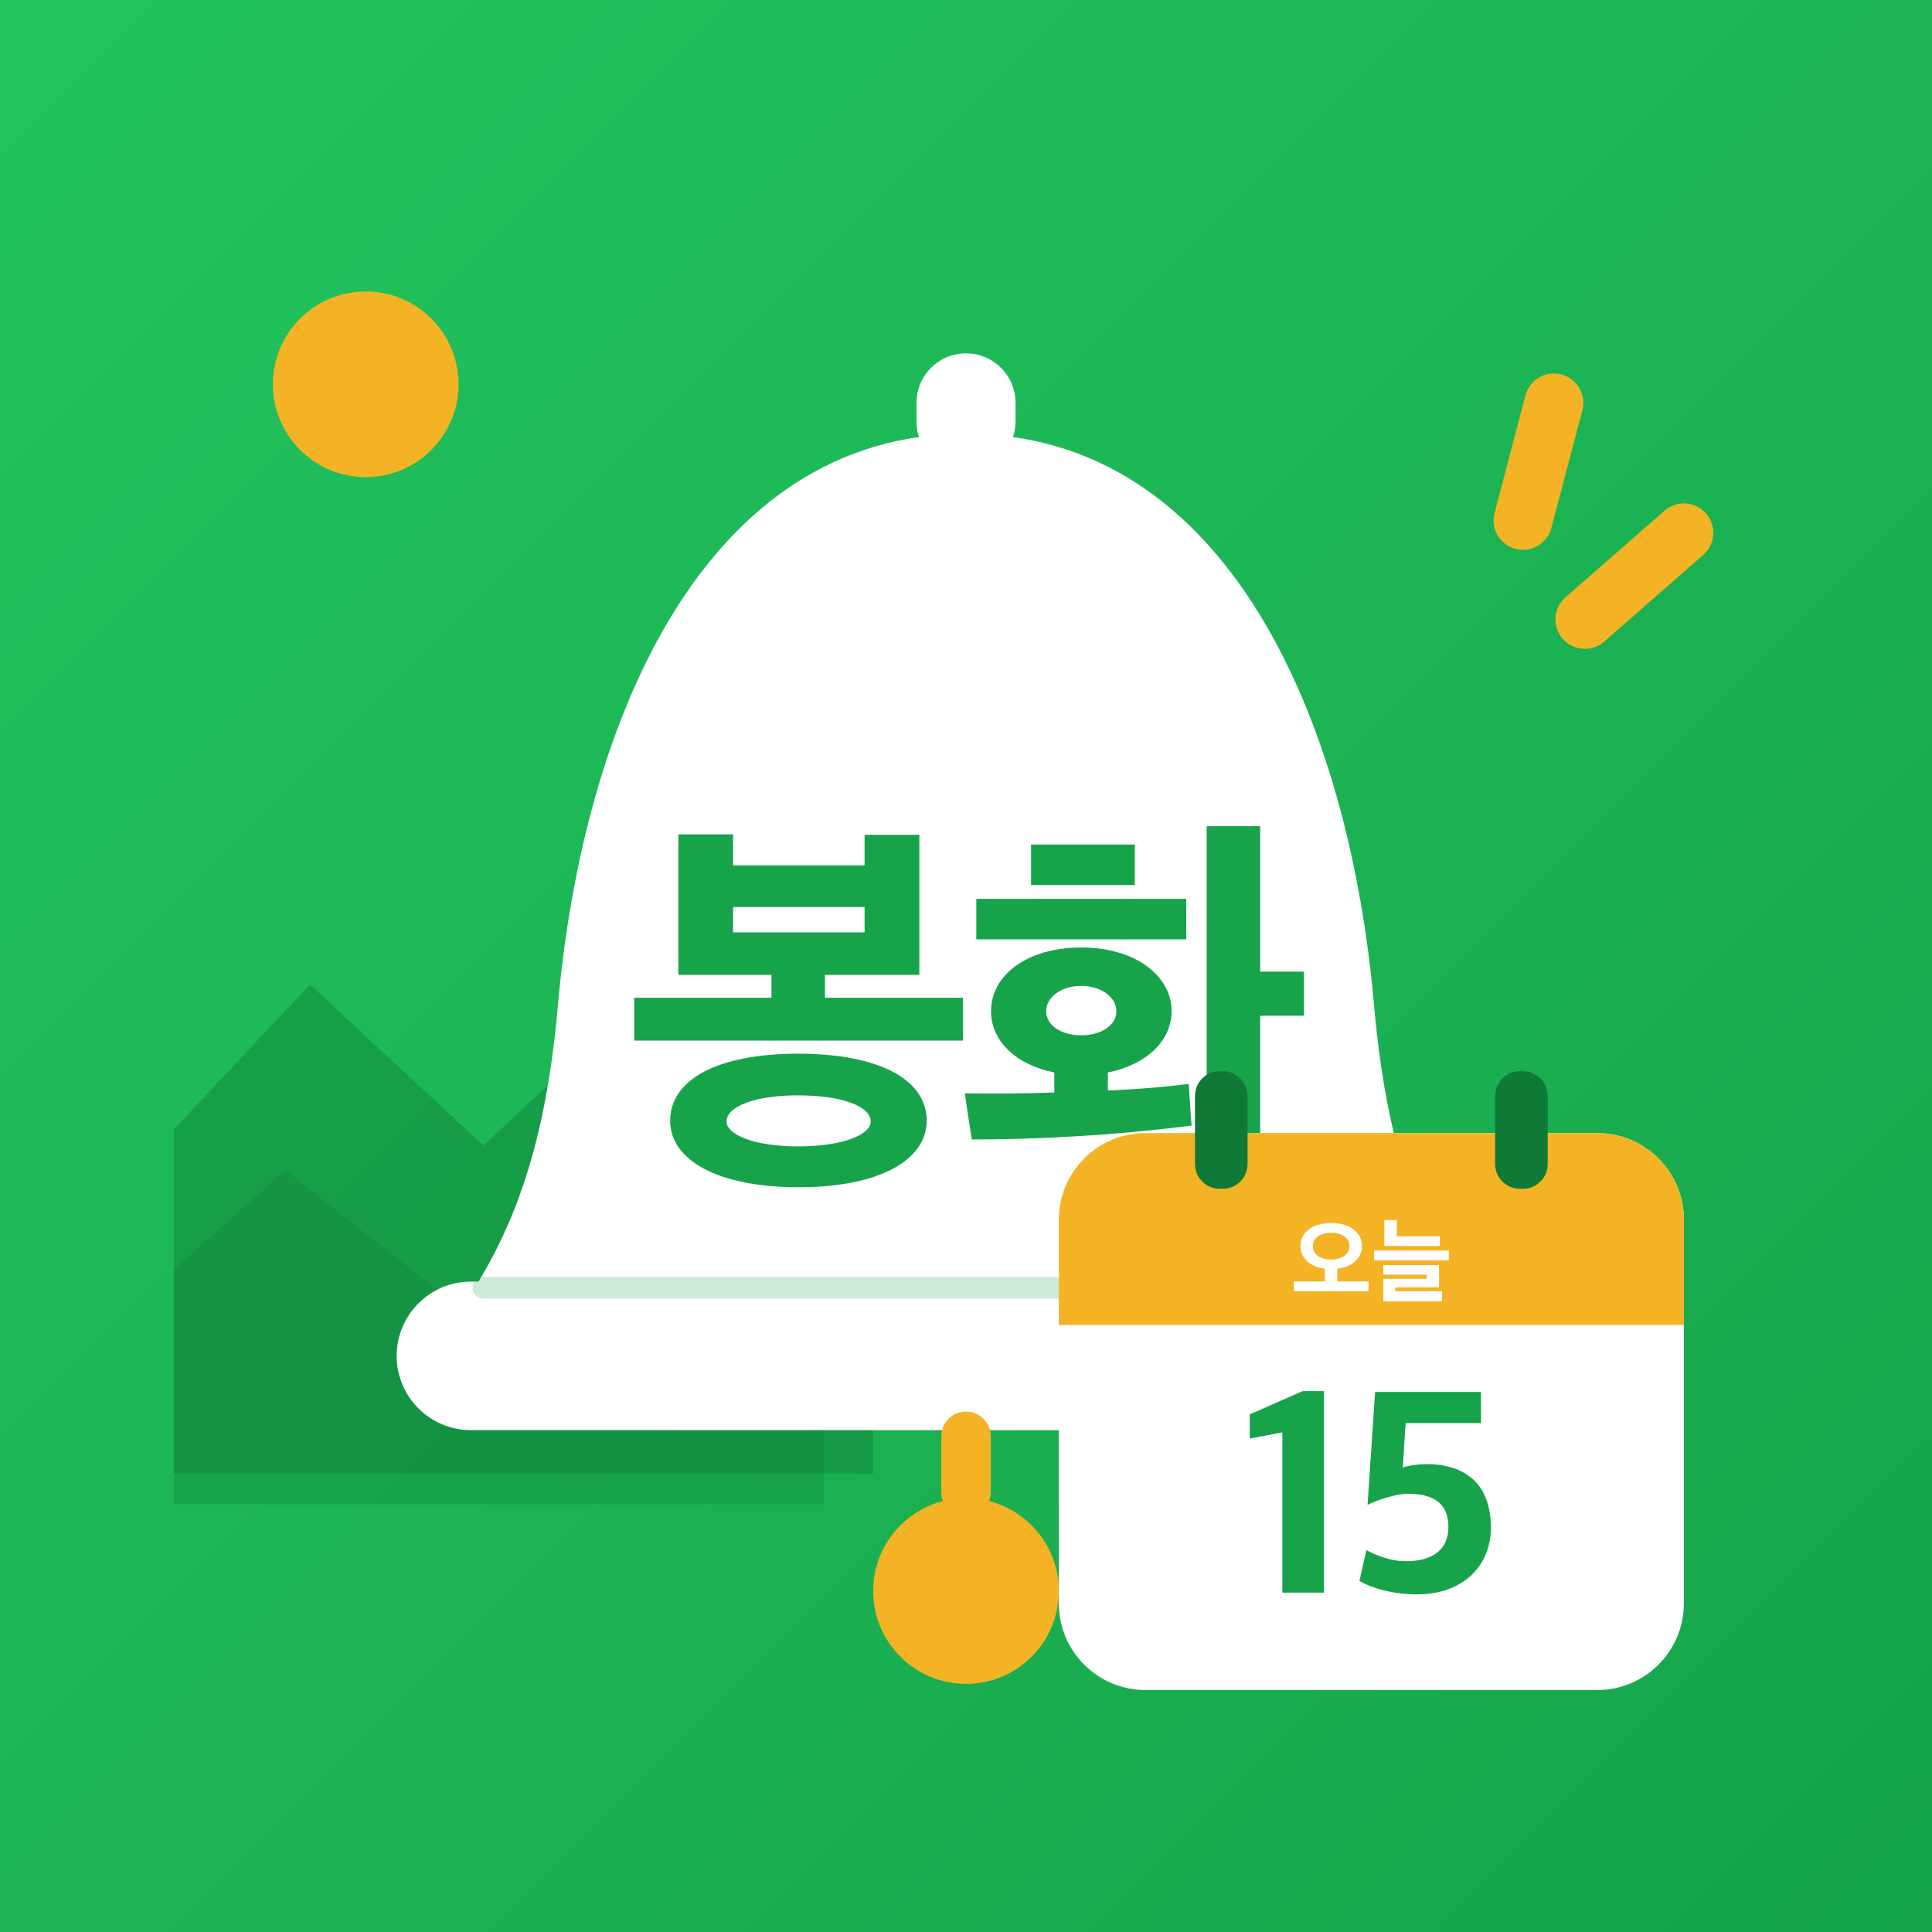
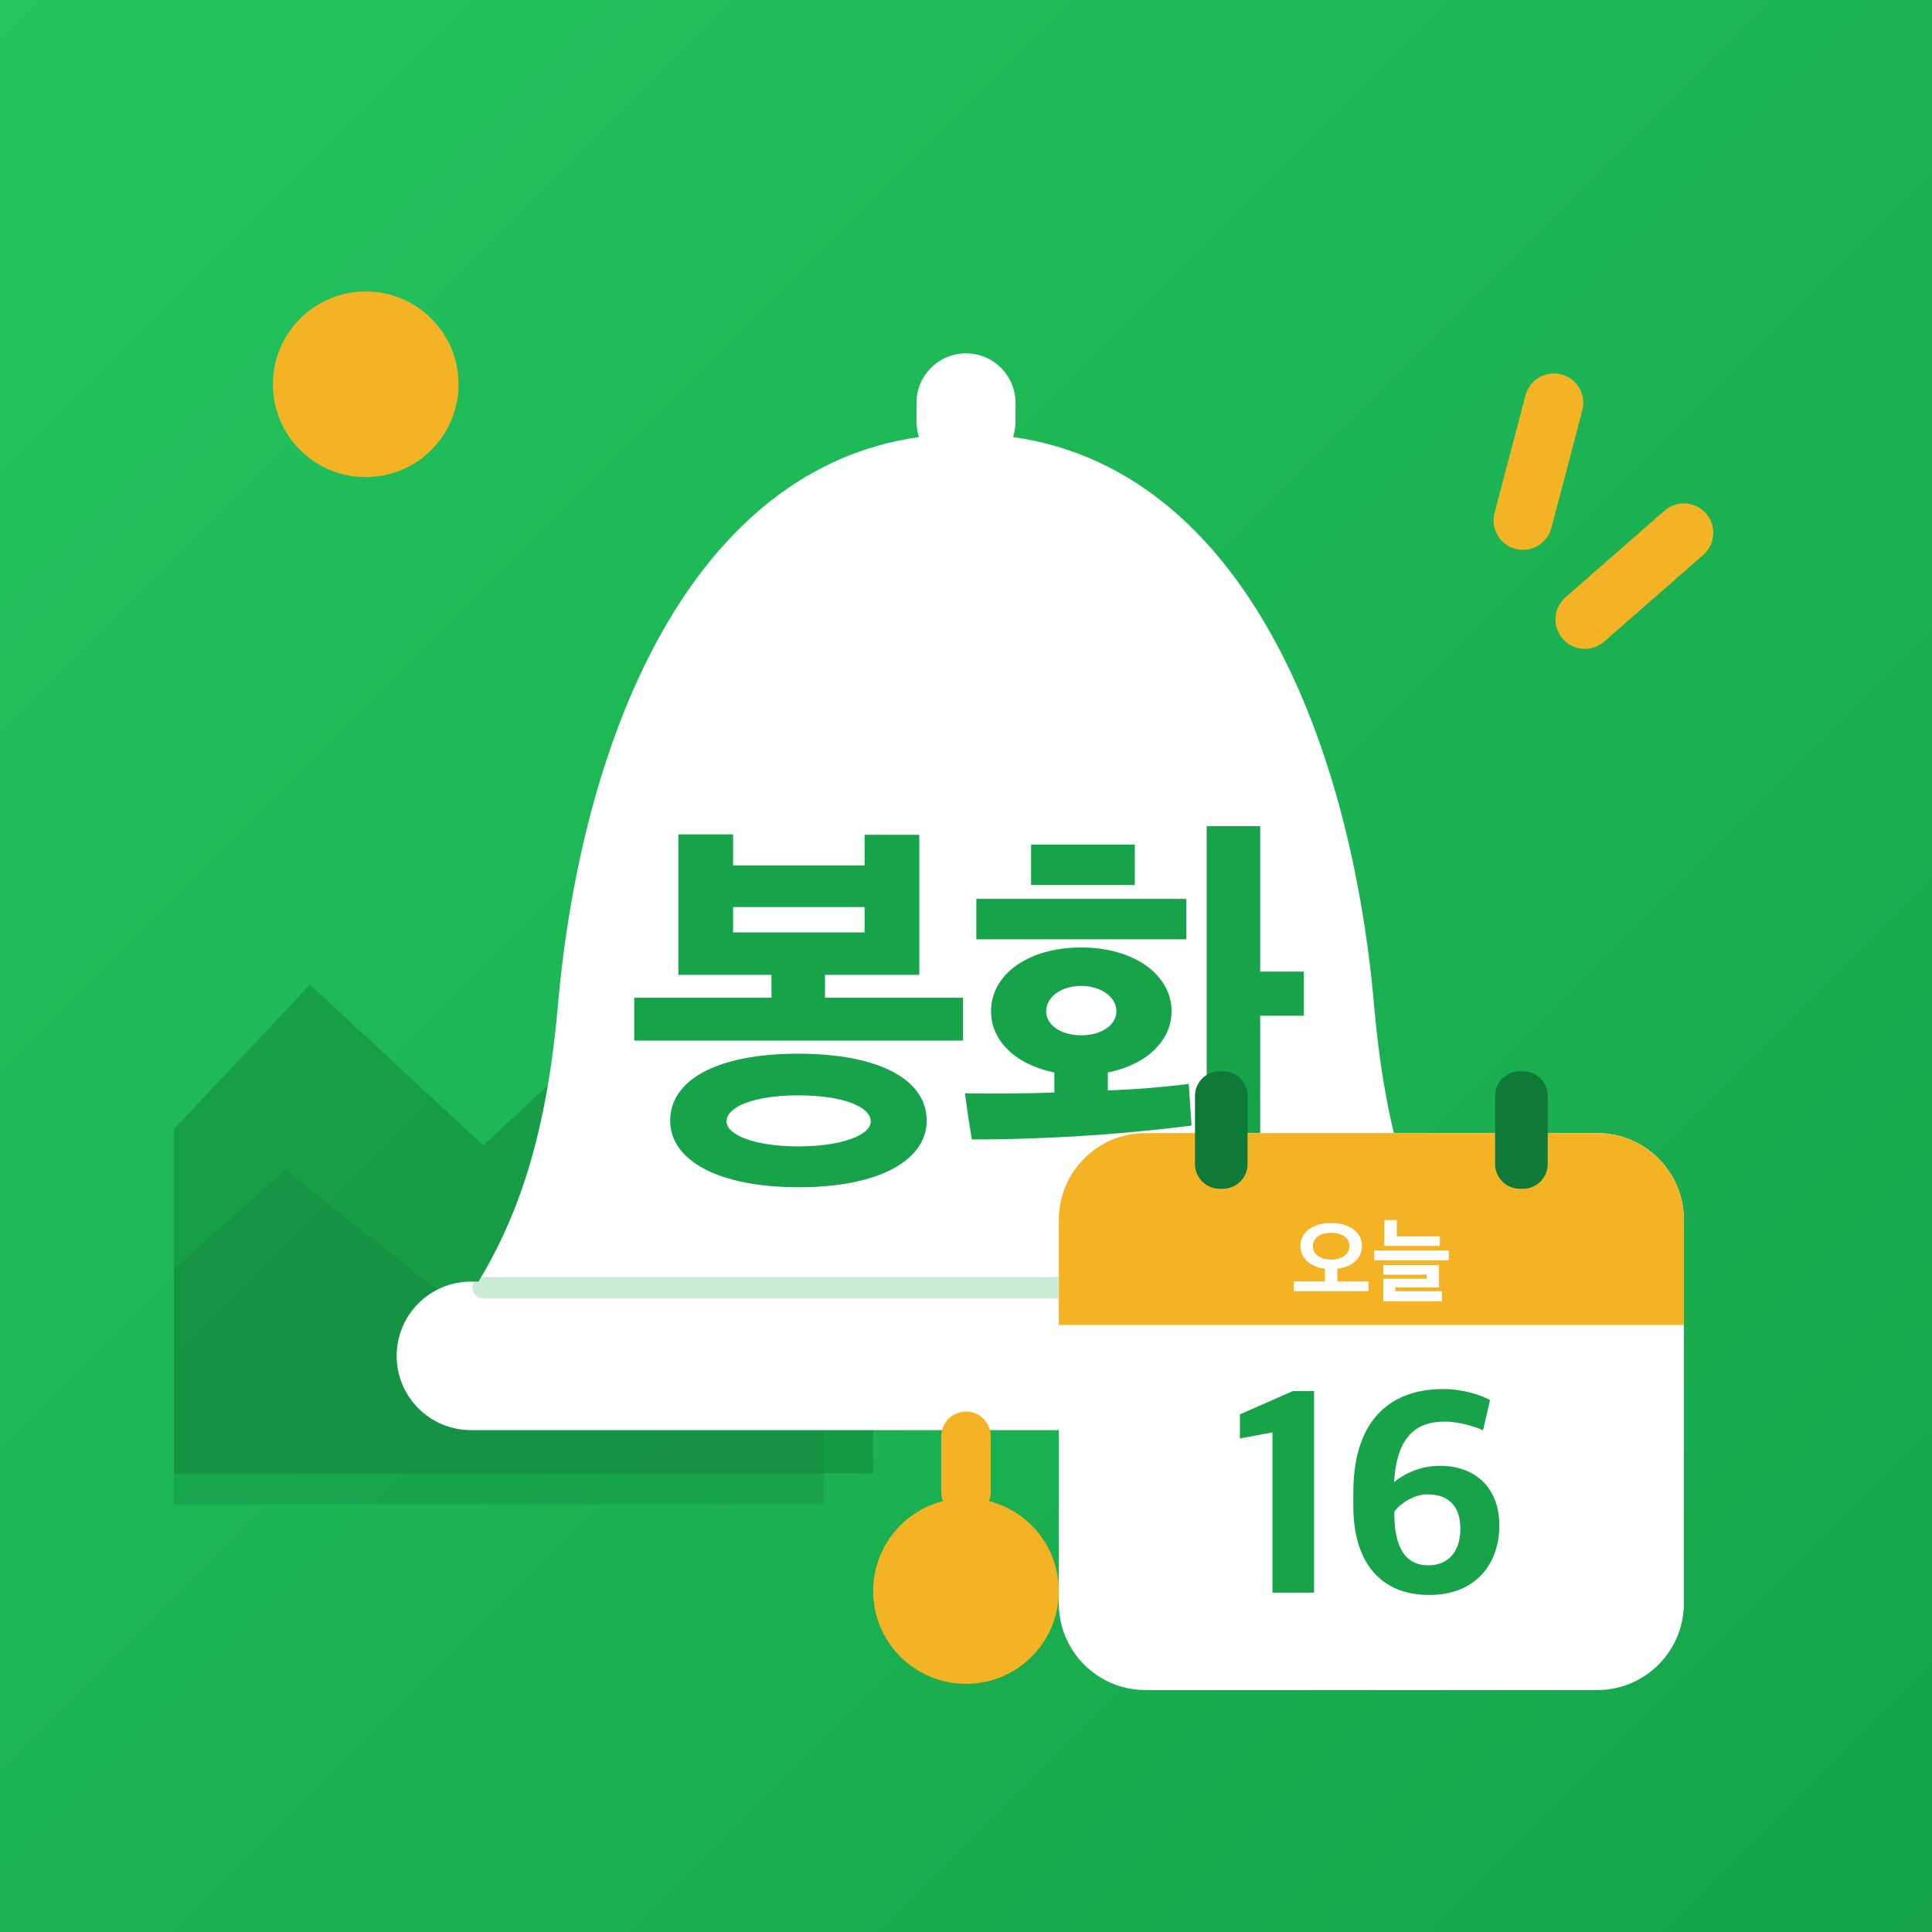
<svg xmlns="http://www.w3.org/2000/svg" viewBox="0 0 512 512">
  <defs>
    <linearGradient id="bg" x1="0" y1="0" x2="1" y2="1">
      <stop offset="0" stop-color="#22C55E" />
      <stop offset="1" stop-color="#16A34A" />
    </linearGradient>
    <clipPath id="round">
      <rect width="512" height="512" />
    </clipPath>
  </defs>
  <rect width="512" height="512" fill="url(#bg)" />
  <g transform="translate(256 256) scale(.82) translate(-256 -256)">
    <g clip-path="url(#round)">
      <circle cx="62" cy="68" r="30" fill="#F4B324" />
      <path d="M-20 330 L44 262 L100 314 L160 258 L226 330 L226 420 L-20 420Z" fill="#0F7A38" opacity=".42" />
      <path d="M-20 372 L36 322 L92 366 L146 320 L210 378 L210 430 L-20 430Z" fill="#0F7A38" opacity=".28" />
    </g>
    <g stroke="#F4B324" stroke-width="19" stroke-linecap="round">
      <path d="M446 74 L436 112" />
      <path d="M488 116 L456 144" />
    </g>
    <rect x="240" y="58" width="32" height="38" rx="16" fill="#fff" />
    <path d="M256 84c-84 0-124 92-132 186-4 44-14 70-28 92h320c-14-22-24-48-28-92-8-94-48-186-132-186Z" fill="#fff" />
    <rect x="72" y="358" width="368" height="48" rx="24" fill="#fff" />
    <path d="M100 360H412" stroke="#16A34A" stroke-width="7" stroke-linecap="round" opacity=".22" />
    <rect x="248" y="400" width="16" height="34" rx="8" fill="#F4B324" />
    <circle cx="256" cy="458" r="30" fill="#F4B324" />
    <path d="M835 287V392H497V448H728V791H594V716H272V792H138V448H366V392H30V287ZM746 91C746 192 629 255 431 255C235 255 118 192 118 91C118 -6 235 -72 433 -72C629 -72 746 -6 746 91ZM609 89C609 56 539 28 431 28C326 28 256 56 256 89C256 126 326 153 431 153C539 153 609 126 609 89ZM594 552H272V614H594Z" fill="#16A34A" transform="translate(144.82 318) scale(0.132 -0.132)" />
    <path d="M526 359C526 447 436 515 305 515C172 515 84 447 84 359C84 287 144 228 239 209V160C163 157 86 157 20 158C25 121 31 81 37 45C193 45 376 54 575 79L568 181C515 174 446 168 370 165V209C465 228 526 287 526 359ZM743 812H612V-79H743V348H850V456H743ZM562 535V634H48V535ZM182 668H436V767H182ZM391 359C391 325 354 300 305 300C255 300 219 325 219 359C219 393 255 421 305 421C354 421 391 393 391 359Z" fill="#16A34A" transform="translate(253.00 318) scale(0.132 -0.132)" />
    <g>
      <rect x="286" y="310" width="202" height="180" rx="28" fill="#fff" />
      <path d="M286 338a28 28 0 0 1 28-28h146a28 28 0 0 1 28 28v34H286Z" fill="#F4B324" />
      <rect x="330" y="290" width="17" height="38" rx="8" fill="#0F7A38" />
      <rect x="427" y="290" width="17" height="38" rx="8" fill="#0F7A38" />
      <path d="M835 30V135H498V272C661 291 764 387 764 517C764 663 633 765 432 765C232 765 101 663 101 517C101 388 203 292 365 272V135H30V30ZM629 516C629 430 550 371 432 371C312 371 235 430 235 516C235 602 312 659 432 659C552 659 629 602 629 516Z" fill="#fff" transform="translate(361.05 362) scale(0.03 -0.03)" />
      <path d="M738 518V621H274V796H140V518ZM835 363V468H30V363ZM761 -79V30H258V72H729V311H129V208H596V164H129V-79Z" fill="#fff" transform="translate(387.00 362) scale(0.03 -0.03)" />
-       <path d="M141 37H284V730H211L29 650V567L141 588Z" fill="#16A34A" transform="translate(344.98 462) scale(0.094 -0.094)" />
-       <path d="M229 31C388 31 483 130 483 260C483 407 399 479 260 479C236 479 199 474 180 467L190 620H449V727H85L59 339C91 355 156 377 197 377C288 377 337 343 337 262C337 185 282 145 191 145C140 145 94 163 55 183L31 77C77 51 150 31 229 31Z" fill="#16A34A" transform="translate(380.23 462) scale(0.094 -0.094)" />
+       <path d="M141 37H284V730H211L29 650V567L141 588Z" fill="#16A34A" transform="translate(341.79 462) scale(0.094 -0.094)" />
+       <path d="M305 29C464 29 546 135 546 268C546 399 462 473 342 473C273 473 218 445 184 417C194 578 263 625 358 625C405 625 462 609 490 595L514 699C484 716 422 737 353 737C186 737 44 646 44 381V334C44 147 133 29 305 29ZM302 131C219 131 185 198 185 310V316C207 345 254 375 298 375C363 375 412 343 412 257C412 176 369 131 302 131Z" fill="#16A34A" transform="translate(377.04 462) scale(0.094 -0.094)" />
    </g>
  </g>
</svg>
